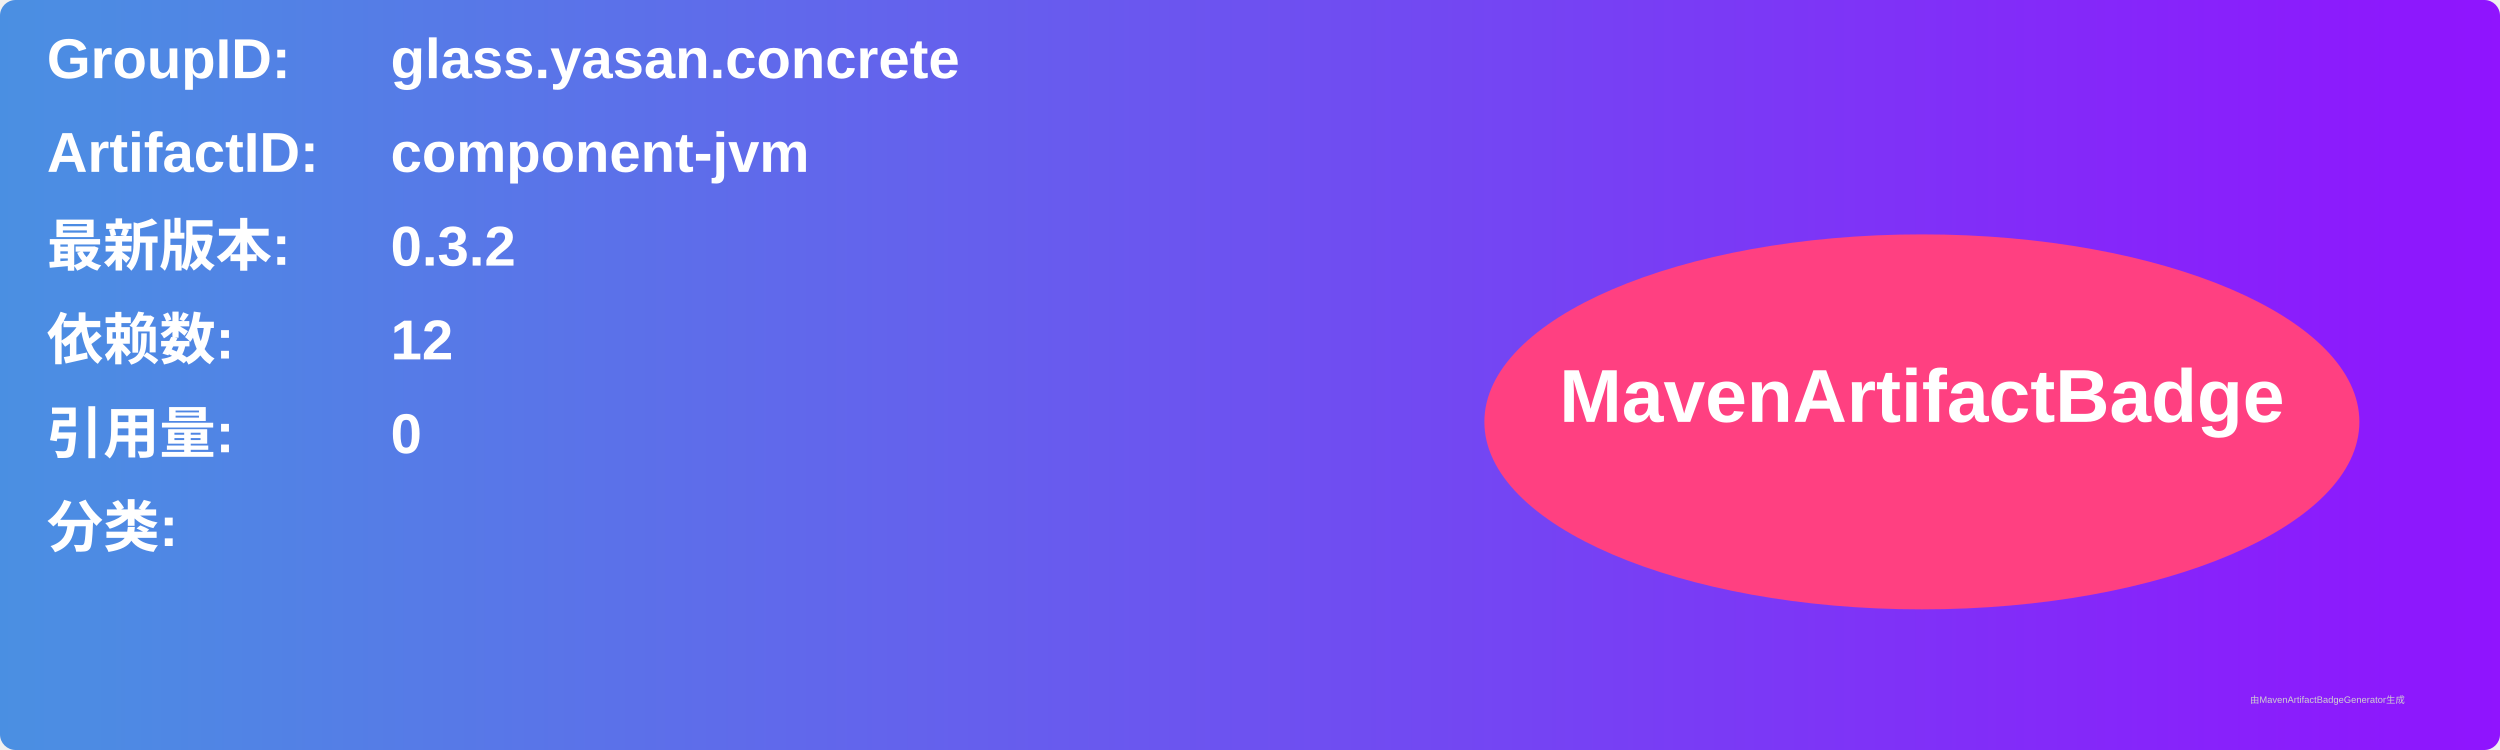
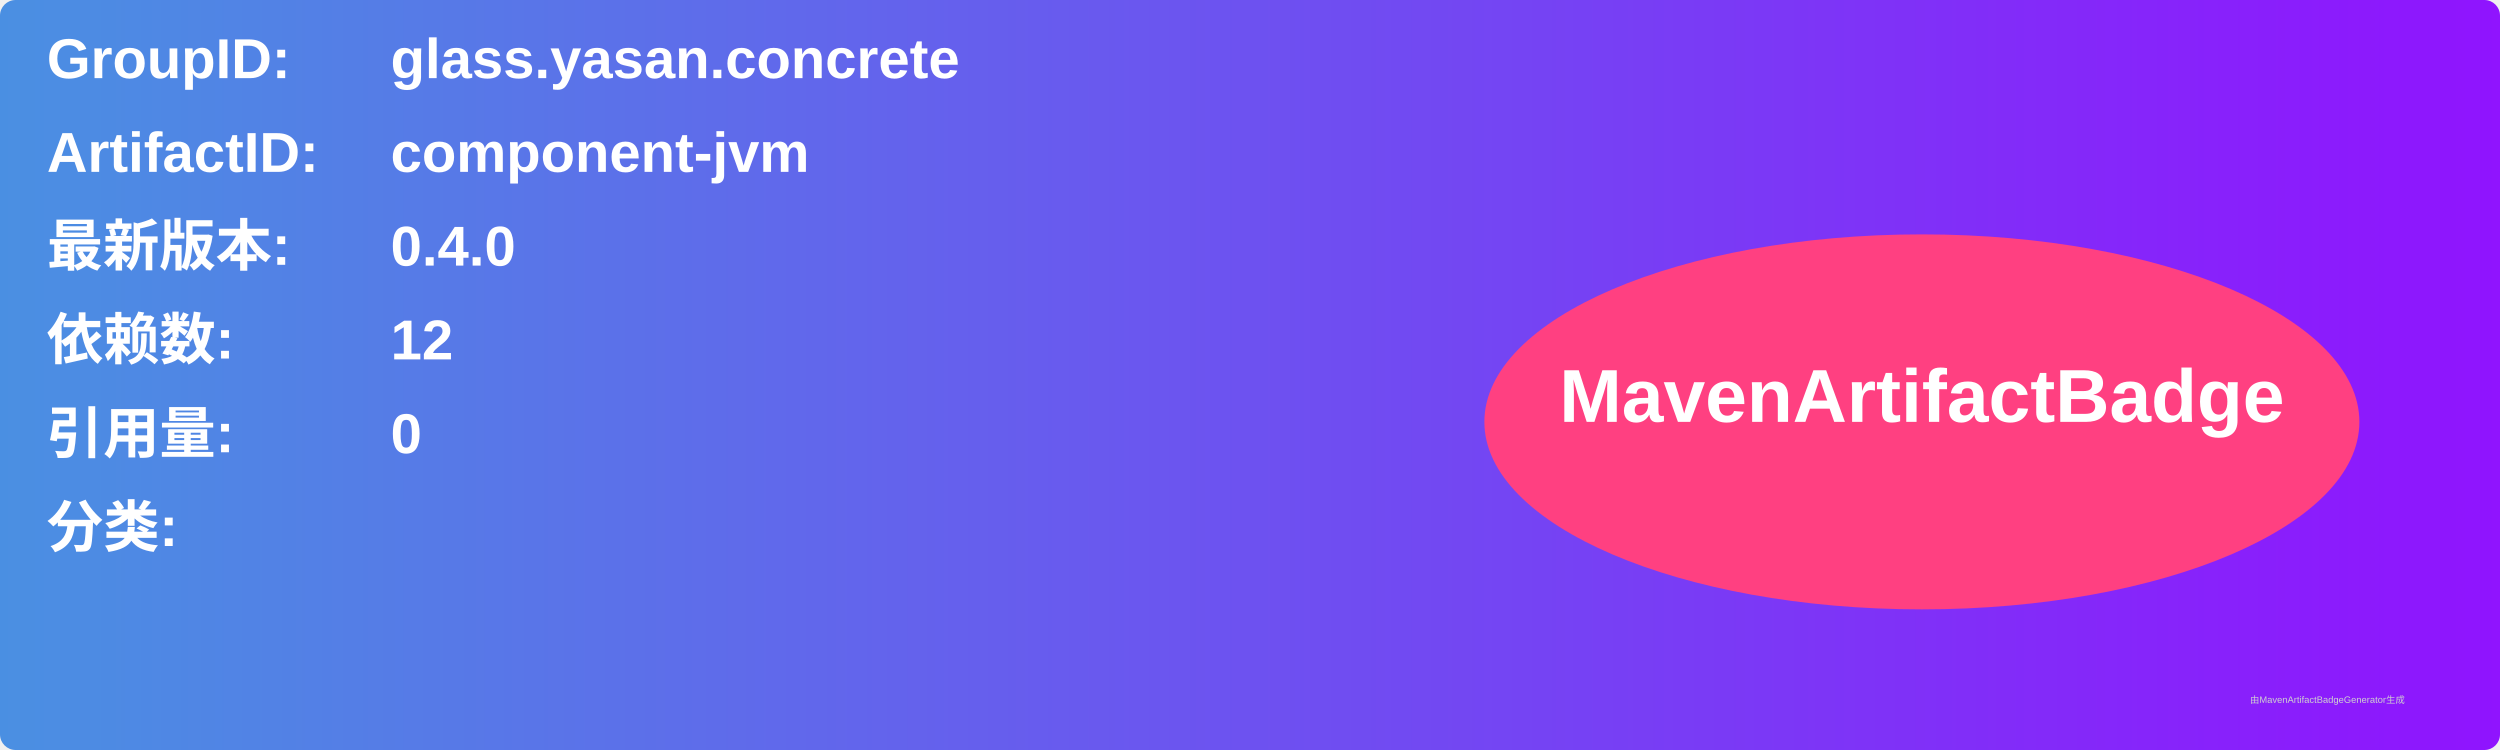
<svg xmlns="http://www.w3.org/2000/svg" width="800" height="240" viewBox="0 0 800 240">
  <linearGradient id="grad" x1="0%" y1="0%" x2="100%" y2="0%">
    <stop offset="0%" stop-color="#4a90e2" />
    <stop offset="100%" stop-color="#9013fe" />
  </linearGradient>
  <rect width="100%" height="100%" rx="5" ry="5" fill="url(#grad)" />
  <g transform="translate(15, 15)">
    <text x="0" y="10" font-family="Arial" font-size="18" fill="white" font-weight="bold" width="260">GroupID:</text>
    <text x="110" y="10" font-family="Arial" font-size="18" fill="white" font-weight="bold" width="460">glass.yasan.concrete</text>
    <text x="0" y="40" font-family="Arial" font-size="18" fill="white" font-weight="bold" width="260">ArtifactID:</text>
    <text x="110" y="40" font-family="Arial" font-size="18" fill="white" font-weight="bold" width="460">component-jvm</text>
    <text x="0" y="70" font-family="Arial" font-size="18" fill="white" font-weight="bold">最新版本:</text>
    <text x="110" y="70" font-family="Arial" font-size="18" fill="white" font-weight="bold">
-       <tspan font-weight="bold">0.3.2</tspan>
+       <tspan font-weight="bold">0.4.0</tspan>
    </text>
    <text x="0" y="100" font-family="Arial" font-size="18" fill="white" font-weight="bold">依赖数: </text>
    <text x="110" y="100" font-family="Arial" font-size="18" fill="white">
      <tspan font-weight="bold">12</tspan>
    </text>
    <text x="0" y="130" font-family="Arial" font-size="18" fill="white" font-weight="bold">引用量: </text>
    <text x="110" y="130" font-family="Arial" font-size="18" fill="white">
      <tspan font-weight="bold">0</tspan>
    </text>
    <text x="0" y="160" font-family="Arial" font-size="18" fill="white" font-weight="bold">分类:</text>
    <text x="10" y="190" font-family="Arial" font-size="10" fill="white">
      <tspan font-weight="bold" />
    </text>
    <ellipse cx="600" cy="120" rx="140" ry="60" fill="#ff4081" />
    <text x="600" y="120" text-anchor="middle" font-family="Arial" font-size="24" fill="white" font-weight="bold">MavenArtifactBadge</text>
  </g>
  <text x="720" y="225" font-family="Arial" font-size="3" fill="#d0d0d0">由MavenArtifactBadgeGenerator生成</text>
</svg>
